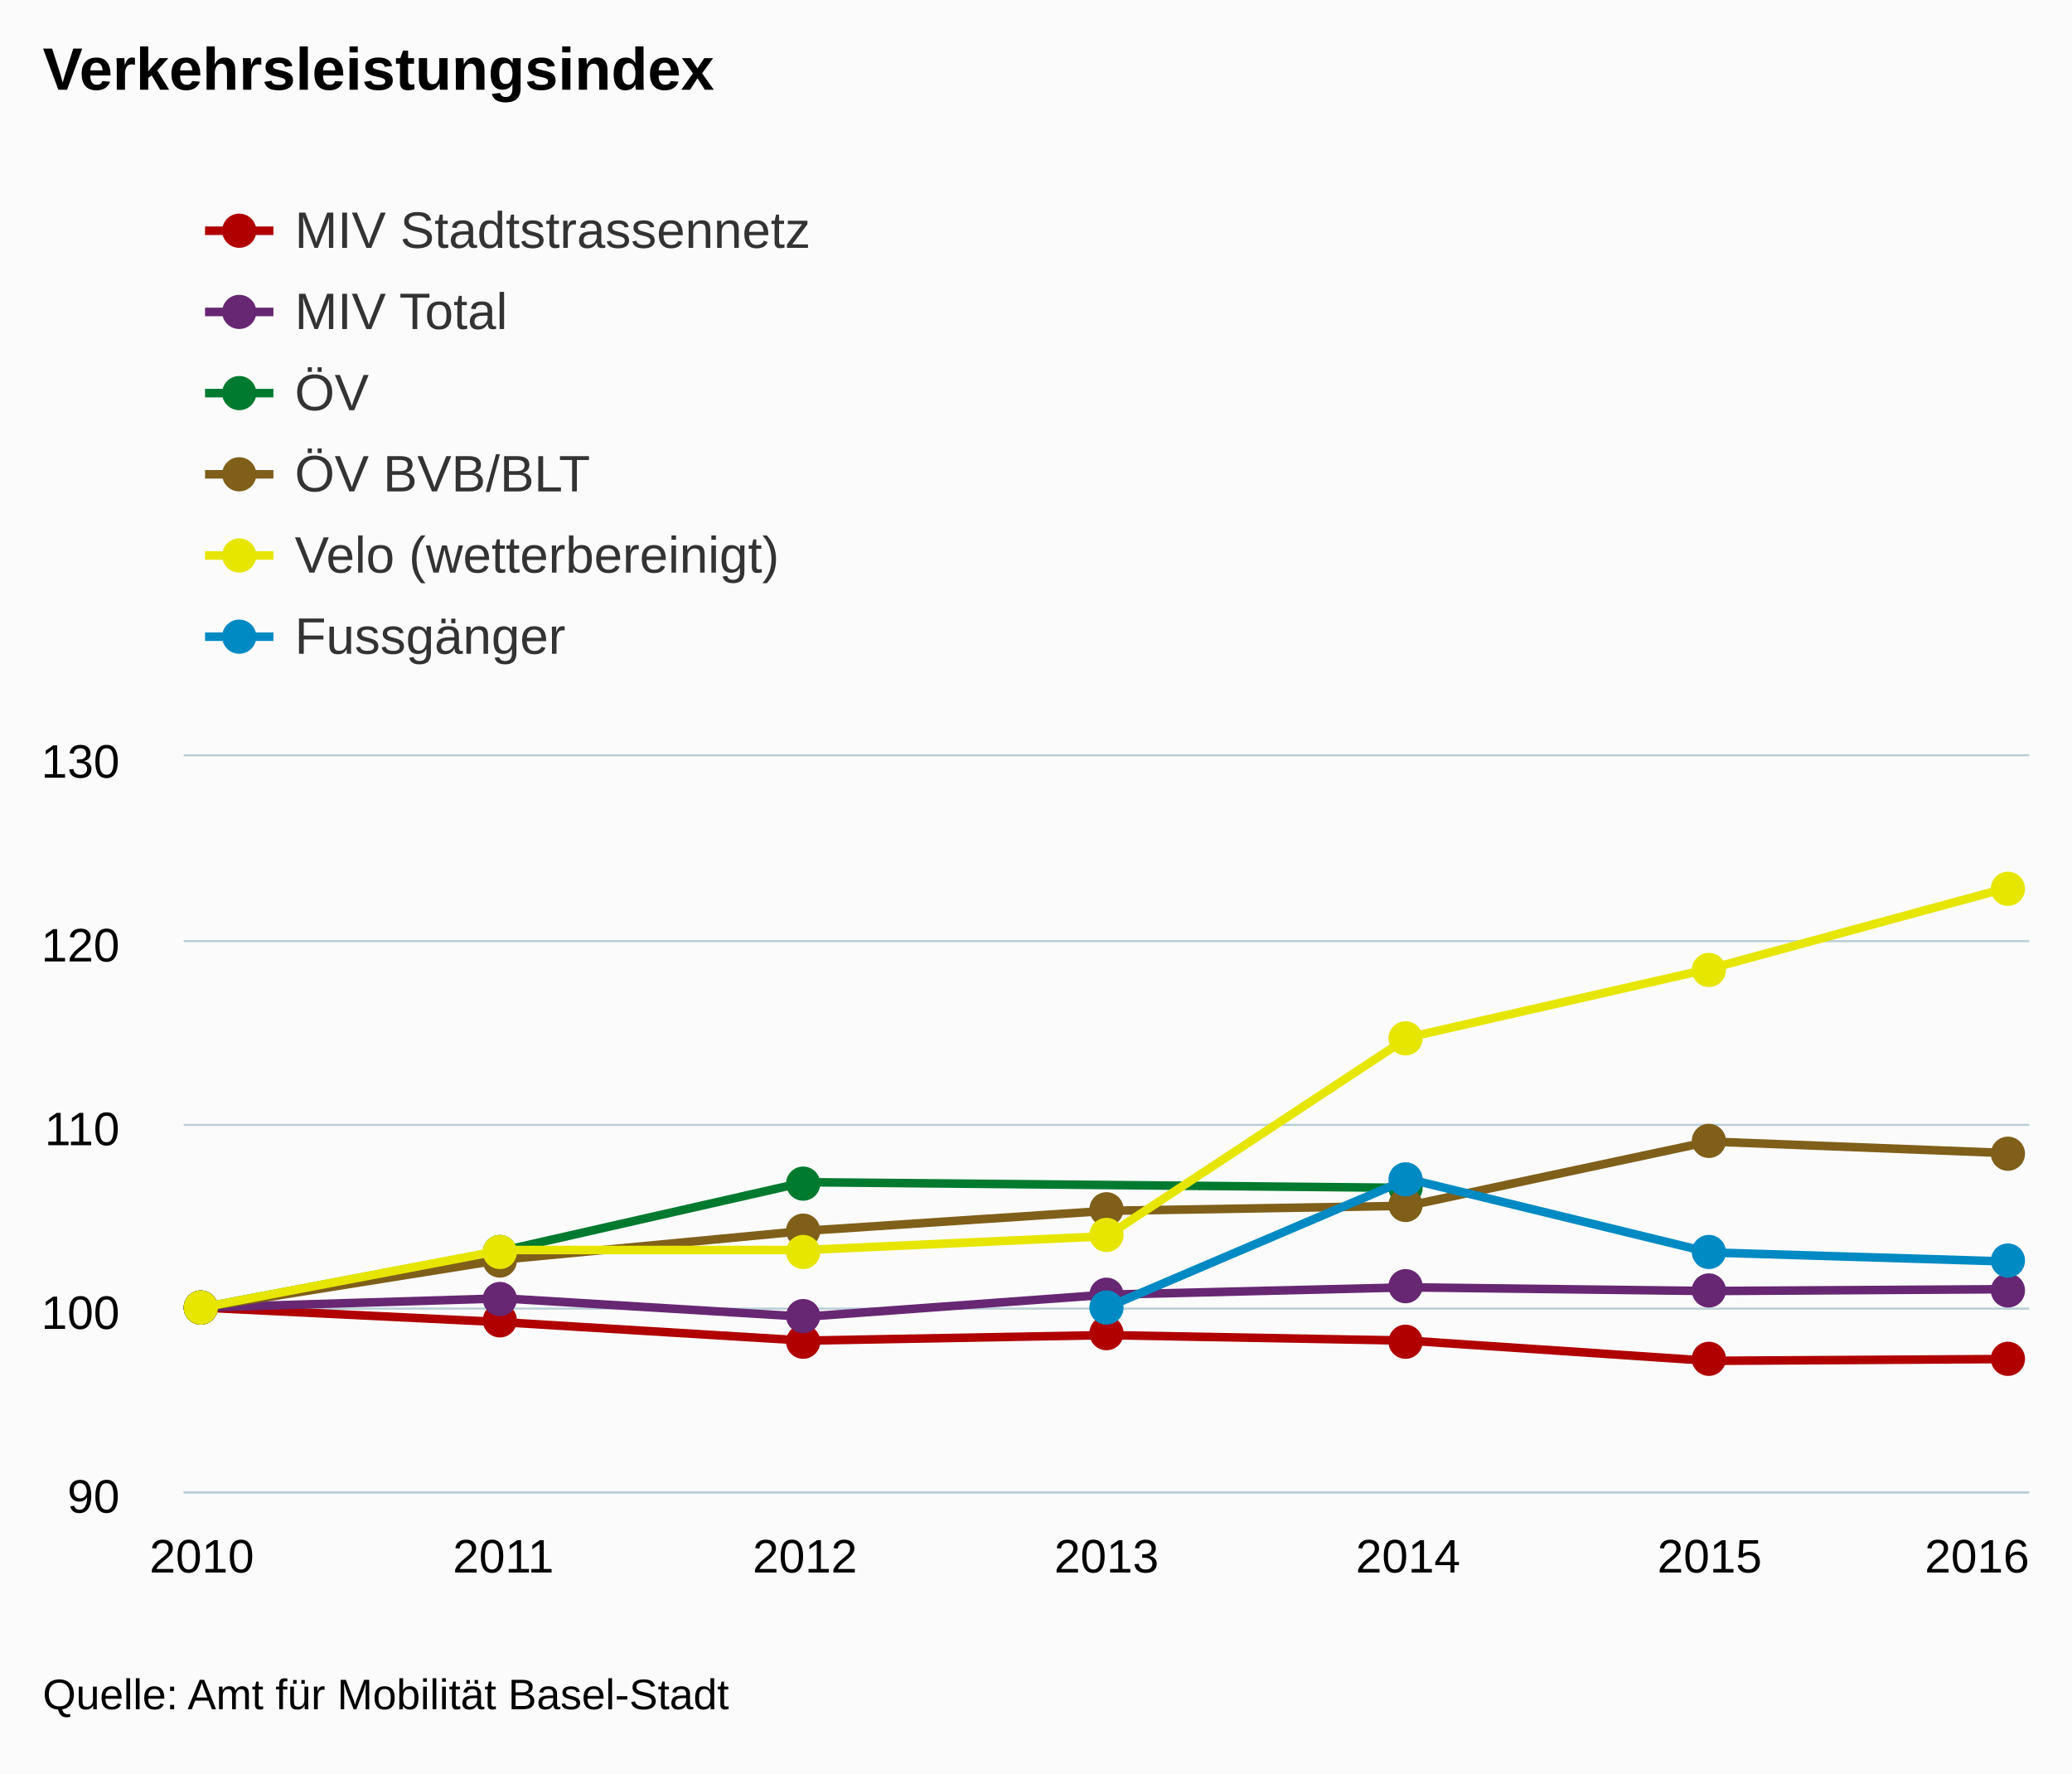
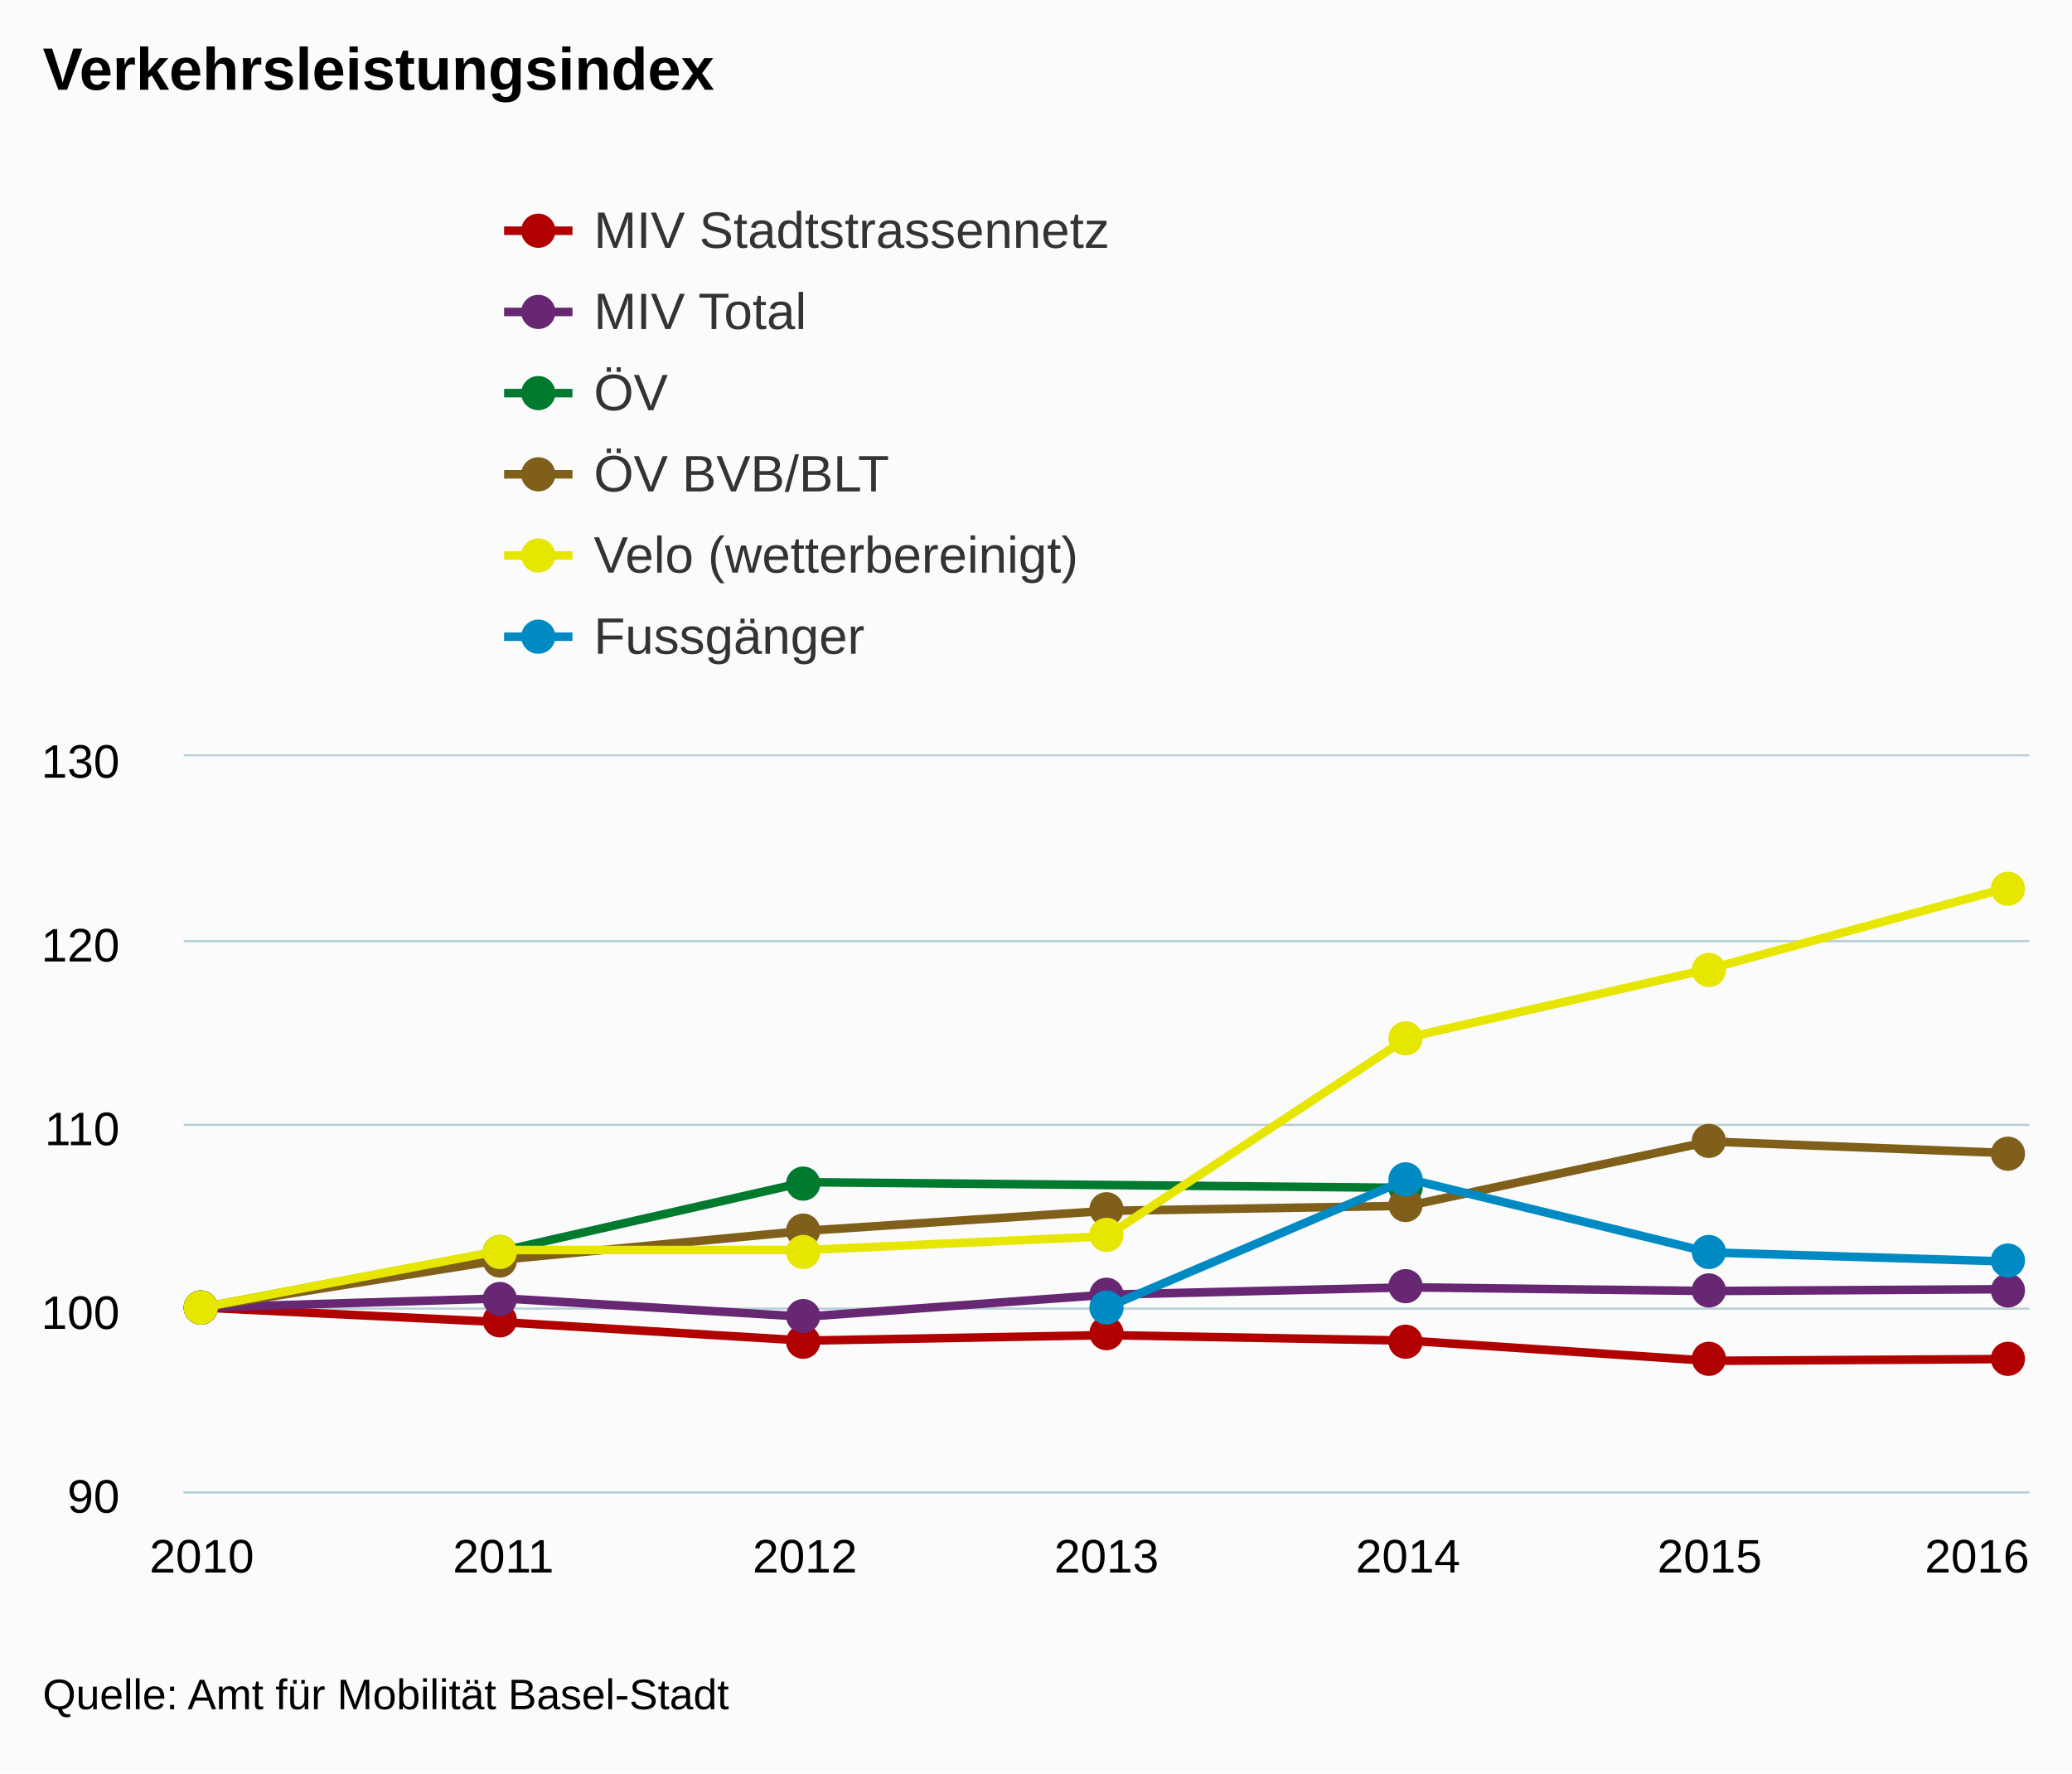
<svg xmlns="http://www.w3.org/2000/svg" version="1.1" class="highcharts-root" style="font-family:arial;font-size:12px;" viewBox="0 0 485 415">
  <defs>
    <clipPath>
      <rect x="0" y="0" width="432" height="172" fill="none" />
    </clipPath>
    <clipPath id="a">
      <rect x="0" y="0" width="432" height="172" fill="none" />
    </clipPath>
  </defs>
  <rect fill="#fbfbfb" class="highcharts-background" x="0" y="0" width="485" height="415" rx="0" ry="0" />
  <rect fill="none" class="highcharts-plot-background" x="43" y="177" width="432" height="172" />
  <g class="highcharts-pane-group" />
  <g class="highcharts-grid highcharts-xaxis-grid ">
    <path fill="none" class="highcharts-grid-line" d="M 46.5 177 L 46.5 349" opacity="1" />
    <path fill="none" class="highcharts-grid-line" d="M 117.5 177 L 117.5 349" opacity="1" />
    <path fill="none" class="highcharts-grid-line" d="M 187.5 177 L 187.5 349" opacity="1" />
    <path fill="none" class="highcharts-grid-line" d="M 258.5 177 L 258.5 349" opacity="1" />
    <path fill="none" class="highcharts-grid-line" d="M 329.5 177 L 329.5 349" opacity="1" />
    <path fill="none" class="highcharts-grid-line" d="M 399.5 177 L 399.5 349" opacity="1" />
    <path fill="none" class="highcharts-grid-line" d="M 470.5 177 L 470.5 349" opacity="1" />
  </g>
  <g class="highcharts-grid highcharts-yaxis-grid ">
    <path fill="none" stroke="#B9CFD7" stroke-width="0.5" class="highcharts-grid-line" d="M 43 349.25 L 475 349.25" opacity="1" />
    <path fill="none" stroke="#B9CFD7" stroke-width="0.5" class="highcharts-grid-line" d="M 43 306.25 L 475 306.25" opacity="1" />
    <path fill="none" stroke="#B9CFD7" stroke-width="0.5" class="highcharts-grid-line" d="M 43 263.25 L 475 263.25" opacity="1" />
    <path fill="none" stroke="#B9CFD7" stroke-width="0.5" class="highcharts-grid-line" d="M 43 220.25 L 475 220.25" opacity="1" />
    <path fill="none" stroke="#B9CFD7" stroke-width="0.5" class="highcharts-grid-line" d="M 43 176.75 L 475 176.75" opacity="1" />
  </g>
  <rect fill="none" class="highcharts-plot-border" x="43" y="177" width="432" height="172" />
  <g class="highcharts-axis highcharts-xaxis ">
    <path fill="none" class="highcharts-axis-line" stroke="#B9CFD7" stroke-width="0.5" d="M 43 349.25 L 475 349.25" />
  </g>
  <g class="highcharts-axis highcharts-yaxis ">
    <path fill="none" class="highcharts-axis-line" d="M 43 177 L 43 349" />
  </g>
  <g class="highcharts-series-group">
    <g class="highcharts-series highcharts-series-0 highcharts-line-series highcharts-color-undefined " transform="translate(43,177) scale(1 1)" clip-path="url(#a)">
      <path fill="none" d="M 4.235 129 L 74.824 132.44 L 145.412 136.74 L 216 135.45 L 286.588 136.74 L 357.176 141.47 L 427.765 141.04" class="highcharts-graph" stroke="#b00000 " stroke-width="2" stroke-linejoin="round" stroke-linecap="round" />
    </g>
    <g class="highcharts-markers highcharts-series-0 highcharts-line-series highcharts-color-undefined " transform="translate(43,177) scale(1 1)" clip-path="none">
      <path fill="#b00000 " d="M 8 129 A 4 4 0 1 1 8 128.996 Z" class="highcharts-point" />
      <path fill="#b00000 " d="M 78 132 A 4 4 0 1 1 78 131.996 Z" class="highcharts-point" />
      <path fill="#b00000 " d="M 149 137 A 4 4 0 1 1 149 136.996 Z" class="highcharts-point" />
      <path fill="#b00000 " d="M 220 135 A 4 4 0 1 1 220 134.996 Z" class="highcharts-point" />
      <path fill="#b00000 " d="M 290 137 A 4 4 0 1 1 290 136.996 Z" class="highcharts-point" />
      <path fill="#b00000 " d="M 361 141 A 4 4 0 1 1 361 140.996 Z" class="highcharts-point" />
      <path fill="#b00000 " d="M 431 141 A 4 4 0 1 1 431 140.996 Z" class="highcharts-point" />
    </g>
    <g class="highcharts-series highcharts-series-1 highcharts-line-series highcharts-color-undefined " transform="translate(43,177) scale(1 1)" clip-path="url(#a)">
      <path fill="none" d="M 4.235 129 L 74.824 126.85 L 145.412 131.15 L 216 125.99 L 286.588 124.27 L 357.176 125.13 L 427.765 124.7" class="highcharts-graph" stroke="#672773" stroke-width="2" stroke-linejoin="round" stroke-linecap="round" />
    </g>
    <g class="highcharts-markers highcharts-series-1 highcharts-line-series highcharts-color-undefined " transform="translate(43,177) scale(1 1)" clip-path="none">
      <path fill="#672773" d="M 8 129 A 4 4 0 1 1 8 128.996 Z" class="highcharts-point" />
      <path fill="#672773" d="M 78 127 A 4 4 0 1 1 78 126.996 Z" class="highcharts-point" />
      <path fill="#672773" d="M 149 131 A 4 4 0 1 1 149 130.996 Z" class="highcharts-point" />
      <path fill="#672773" d="M 220 126 A 4 4 0 1 1 220 125.996 Z" class="highcharts-point" />
      <path fill="#672773" d="M 290 124 A 4 4 0 1 1 290 123.996 Z" class="highcharts-point" />
      <path fill="#672773" d="M 361 125 A 4 4 0 1 1 361 124.996 Z" class="highcharts-point" />
      <path fill="#672773" d="M 431 125 A 4 4 0 1 1 431 124.996 Z" class="highcharts-point" />
    </g>
    <g class="highcharts-series highcharts-series-2 highcharts-line-series highcharts-color-undefined " transform="translate(43,177) scale(1 1)" clip-path="url(#a)">
      <path fill="none" d="M 4.235 129 L 74.824 115.673 L 145.412 99.659 L 286.588 100.99" class="highcharts-graph" stroke="#007a2f" stroke-width="2" stroke-linejoin="round" stroke-linecap="round" />
    </g>
    <g class="highcharts-markers highcharts-series-2 highcharts-line-series highcharts-color-undefined " transform="translate(43,177) scale(1 1)" clip-path="none">
      <path fill="#007a2f" d="M 8 129 A 4 4 0 1 1 8 128.996 Z" class="highcharts-point" />
      <path fill="#007a2f" d="M 78 116 A 4 4 0 1 1 78 115.996 Z" class="highcharts-point" />
      <path fill="#007a2f" d="M 149 100 A 4 4 0 1 1 149 99.996 Z" class="highcharts-point" />
      <path fill="#007a2f" d="M 290 101 A 4 4 0 1 1 290 100.996 Z" class="highcharts-point" />
    </g>
    <g class="highcharts-series highcharts-series-3 highcharts-line-series highcharts-color-undefined " transform="translate(43,177) scale(1 1)" clip-path="url(#a)">
      <path fill="none" d="M 4.235 129 L 74.824 117.746 L 145.412 111.053 L 216 106.372 L 286.588 105.187 L 357.176 90.146 L 427.765 92.88" class="highcharts-graph" stroke="#7F5F1A" stroke-width="2" stroke-linejoin="round" stroke-linecap="round" />
    </g>
    <g class="highcharts-markers highcharts-series-3 highcharts-line-series highcharts-color-undefined " transform="translate(43,177) scale(1 1)" clip-path="none">
      <path fill="#7F5F1A" d="M 8 129 A 4 4 0 1 1 8 128.996 Z" class="highcharts-point" />
      <path fill="#7F5F1A" d="M 78 118 A 4 4 0 1 1 78 117.996 Z" class="highcharts-point" />
      <path fill="#7F5F1A" d="M 149 111 A 4 4 0 1 1 149 110.996 Z" class="highcharts-point" />
      <path fill="#7F5F1A" d="M 220 106 A 4 4 0 1 1 220 105.996 Z" class="highcharts-point" />
      <path fill="#7F5F1A" d="M 290 105 A 4 4 0 1 1 290 104.996 Z" class="highcharts-point" />
      <path fill="#7F5F1A" d="M 361 90 A 4 4 0 1 1 361 89.996 Z" class="highcharts-point" />
      <path fill="#7F5F1A" d="M 431 93 A 4 4 0 1 1 431 92.996 Z" class="highcharts-point" />
    </g>
    <g class="highcharts-series highcharts-series-4 highcharts-line-series highcharts-color-undefined " transform="translate(43,177) scale(1 1)" clip-path="url(#a)">
      <path fill="none" d="M 4.235 129 L 74.824 115.535 L 145.412 115.535 L 216 112.305 L 286.588 65.794 L 357.176 49.726 L 427.765 30.53" class="highcharts-graph" stroke="#E6E600" stroke-width="2" stroke-linejoin="round" stroke-linecap="round" />
    </g>
    <g class="highcharts-markers highcharts-series-4 highcharts-line-series highcharts-color-undefined " transform="translate(43,177) scale(1 1)" clip-path="none">
      <path fill="#E6E600" d="M 8 129 A 4 4 0 1 1 8 128.996 Z" class="highcharts-point" />
      <path fill="#E6E600" d="M 78 116 A 4 4 0 1 1 78 115.996 Z" class="highcharts-point" />
      <path fill="#E6E600" d="M 149 116 A 4 4 0 1 1 149 115.996 Z" class="highcharts-point" />
      <path fill="#E6E600" d="M 220 112 A 4 4 0 1 1 220 111.996 Z" class="highcharts-point" />
      <path fill="#E6E600" d="M 290 66 A 4 4 0 1 1 290 65.996 Z" class="highcharts-point" />
      <path fill="#E6E600" d="M 361 50 A 4 4 0 1 1 361 49.996 Z" class="highcharts-point" />
      <path fill="#E6E600" d="M 431 31 A 4 4 0 1 1 431 30.996 Z" class="highcharts-point" />
    </g>
    <g class="highcharts-series highcharts-series-5 highcharts-line-series highcharts-color-undefined " transform="translate(43,177) scale(1 1)" clip-path="url(#a)">
      <path fill="none" d="M 216 129 L 286.588 98.9 L 357.176 116.1 L 427.765 118.25" class="highcharts-graph" stroke="#008AC3" stroke-width="2" stroke-linejoin="round" stroke-linecap="round" />
    </g>
    <g class="highcharts-markers highcharts-series-5 highcharts-line-series highcharts-color-undefined " transform="translate(43,177) scale(1 1)" clip-path="none">
      <path fill="#008AC3" d="M 220 129 A 4 4 0 1 1 220 128.996 Z" class="highcharts-point" />
      <path fill="#008AC3" d="M 290 99 A 4 4 0 1 1 290 98.996 Z" class="highcharts-point" />
      <path fill="#008AC3" d="M 361 116 A 4 4 0 1 1 361 115.996 Z" class="highcharts-point" />
      <path fill="#008AC3" d="M 431 118 A 4 4 0 1 1 431 117.996 Z" class="highcharts-point" />
    </g>
  </g>
  <text x="10" text-anchor="start" class="highcharts-title" style="color:#000000;font-size:14px;font-weight:bold;fill:#000000;" y="21">
    <tspan>Verkehrsleistungsindex</tspan>
  </text>
-   <g class="highcharts-legend" transform="translate(40,35)">
+   <g class="highcharts-legend" transform="translate(110,35)">
    <rect fill="none" class="highcharts-legend-box" rx="0" ry="0" x="0" y="0" width="996" height="130" visibility="visible" />
    <g>
      <g>
        <g class="highcharts-legend-item highcharts-line-series highcharts-color-undefined highcharts-series-0" transform="translate(8,8)">
          <path fill="none" d="M 0 11 L 16 11" class="highcharts-graph" stroke="#b00000 " stroke-width="2" />
          <path fill="#b00000 " d="M 12 11 A 4 4 0 1 1 12 10.996 Z" class="highcharts-point" />
          <text x="21" style="color:#333333;font-size:12px;font-weight:normal;cursor:pointer;fill:#333333;" text-anchor="start" y="15">
            <tspan>MIV Stadtstrassennetz</tspan>
          </text>
        </g>
        <g class="highcharts-legend-item highcharts-line-series highcharts-color-undefined highcharts-series-1" transform="translate(8,27)">
          <path fill="none" d="M 0 11 L 16 11" class="highcharts-graph" stroke="#672773" stroke-width="2" />
          <path fill="#672773" d="M 12 11 A 4 4 0 1 1 12 10.996 Z" class="highcharts-point" />
          <text x="21" y="15" style="color:#333333;font-size:12px;font-weight:normal;cursor:pointer;fill:#333333;" text-anchor="start">
            <tspan>MIV Total</tspan>
          </text>
        </g>
        <g class="highcharts-legend-item highcharts-line-series highcharts-color-undefined highcharts-series-2" transform="translate(8,46)">
          <path fill="none" d="M 0 11 L 16 11" class="highcharts-graph" stroke="#007a2f" stroke-width="2" />
          <path fill="#007a2f" d="M 12 11 A 4 4 0 1 1 12 10.996 Z" class="highcharts-point" />
          <text x="21" y="15" style="color:#333333;font-size:12px;font-weight:normal;cursor:pointer;fill:#333333;" text-anchor="start">
            <tspan>ÖV</tspan>
          </text>
        </g>
        <g class="highcharts-legend-item highcharts-line-series highcharts-color-undefined highcharts-series-3" transform="translate(8,65)">
          <path fill="none" d="M 0 11 L 16 11" class="highcharts-graph" stroke="#7F5F1A" stroke-width="2" />
          <path fill="#7F5F1A" d="M 12 11 A 4 4 0 1 1 12 10.996 Z" class="highcharts-point" />
          <text x="21" y="15" style="color:#333333;font-size:12px;font-weight:normal;cursor:pointer;fill:#333333;" text-anchor="start">
            <tspan>ÖV BVB/BLT</tspan>
          </text>
        </g>
        <g class="highcharts-legend-item highcharts-line-series highcharts-color-undefined highcharts-series-4" transform="translate(8,84)">
          <path fill="none" d="M 0 11 L 16 11" class="highcharts-graph" stroke="#E6E600" stroke-width="2" />
          <path fill="#E6E600" d="M 12 11 A 4 4 0 1 1 12 10.996 Z" class="highcharts-point" />
          <text x="21" y="15" style="color:#333333;font-size:12px;font-weight:normal;cursor:pointer;fill:#333333;" text-anchor="start">
            <tspan>Velo (wetterbereinigt)</tspan>
          </text>
        </g>
        <g class="highcharts-legend-item highcharts-line-series highcharts-color-undefined highcharts-series-5" transform="translate(8,103)">
          <path fill="none" d="M 0 11 L 16 11" class="highcharts-graph" stroke="#008AC3" stroke-width="2" />
          <path fill="#008AC3" d="M 12 11 A 4 4 0 1 1 12 10.996 Z" class="highcharts-point" />
          <text x="21" y="15" style="color:#333333;font-size:12px;font-weight:normal;cursor:pointer;fill:#333333;" text-anchor="start">
            <tspan>Fussgänger</tspan>
          </text>
        </g>
      </g>
    </g>
  </g>
  <g class="highcharts-axis-labels highcharts-xaxis-labels ">
    <text x="47.235" style="color:#000000;cursor:default;font-size:11px;fill:#000000;" text-anchor="middle" transform="translate(0,0)" y="368" opacity="1">
      2010
    </text>
    <text x="117.824" style="color:#000000;cursor:default;font-size:11px;fill:#000000;" text-anchor="middle" transform="translate(0,0)" y="368" opacity="1">
      2011
    </text>
    <text x="188.412" style="color:#000000;cursor:default;font-size:11px;fill:#000000;" text-anchor="middle" transform="translate(0,0)" y="368" opacity="1">
      2012
    </text>
    <text x="259" style="color:#000000;cursor:default;font-size:11px;fill:#000000;" text-anchor="middle" transform="translate(0,0)" y="368" opacity="1">
      2013
    </text>
    <text x="329.588" style="color:#000000;cursor:default;font-size:11px;fill:#000000;" text-anchor="middle" transform="translate(0,0)" y="368" opacity="1">
      2014
    </text>
    <text x="400.176" style="color:#000000;cursor:default;font-size:11px;fill:#000000;" text-anchor="middle" transform="translate(0,0)" y="368" opacity="1">
      2015
    </text>
    <text x="462.781" style="color:#000000;cursor:default;font-size:11px;fill:#000000;" text-anchor="middle" transform="translate(0,0)" y="368" opacity="1">
      2016
    </text>
  </g>
  <g class="highcharts-axis-labels highcharts-yaxis-labels ">
    <text x="28" style="color:#000000;cursor:default;font-size:11px;fill:#000000;" text-anchor="end" transform="translate(0,0)" y="354" opacity="1">
      <tspan>90</tspan>
    </text>
    <text x="28" style="color:#000000;cursor:default;font-size:11px;fill:#000000;" text-anchor="end" transform="translate(0,0)" y="311" opacity="1">
      <tspan>100</tspan>
    </text>
    <text x="28" style="color:#000000;cursor:default;font-size:11px;fill:#000000;" text-anchor="end" transform="translate(0,0)" y="268" opacity="1">
      <tspan>110</tspan>
    </text>
    <text x="28" style="color:#000000;cursor:default;font-size:11px;fill:#000000;" text-anchor="end" transform="translate(0,0)" y="225" opacity="1">
      <tspan>120</tspan>
    </text>
    <text x="28" style="color:#000000;cursor:default;font-size:11px;fill:#000000;" text-anchor="end" transform="translate(0,0)" y="182" opacity="1">
      <tspan>130</tspan>
    </text>
  </g>
  <text x="10" class="highcharts-credits" text-anchor="start" style="cursor:default;color:#000000;font-size:10px;fill:#000000;" y="400">
    <tspan>Quelle: Amt für Mobilität Basel-Stadt</tspan>
  </text>
</svg>
